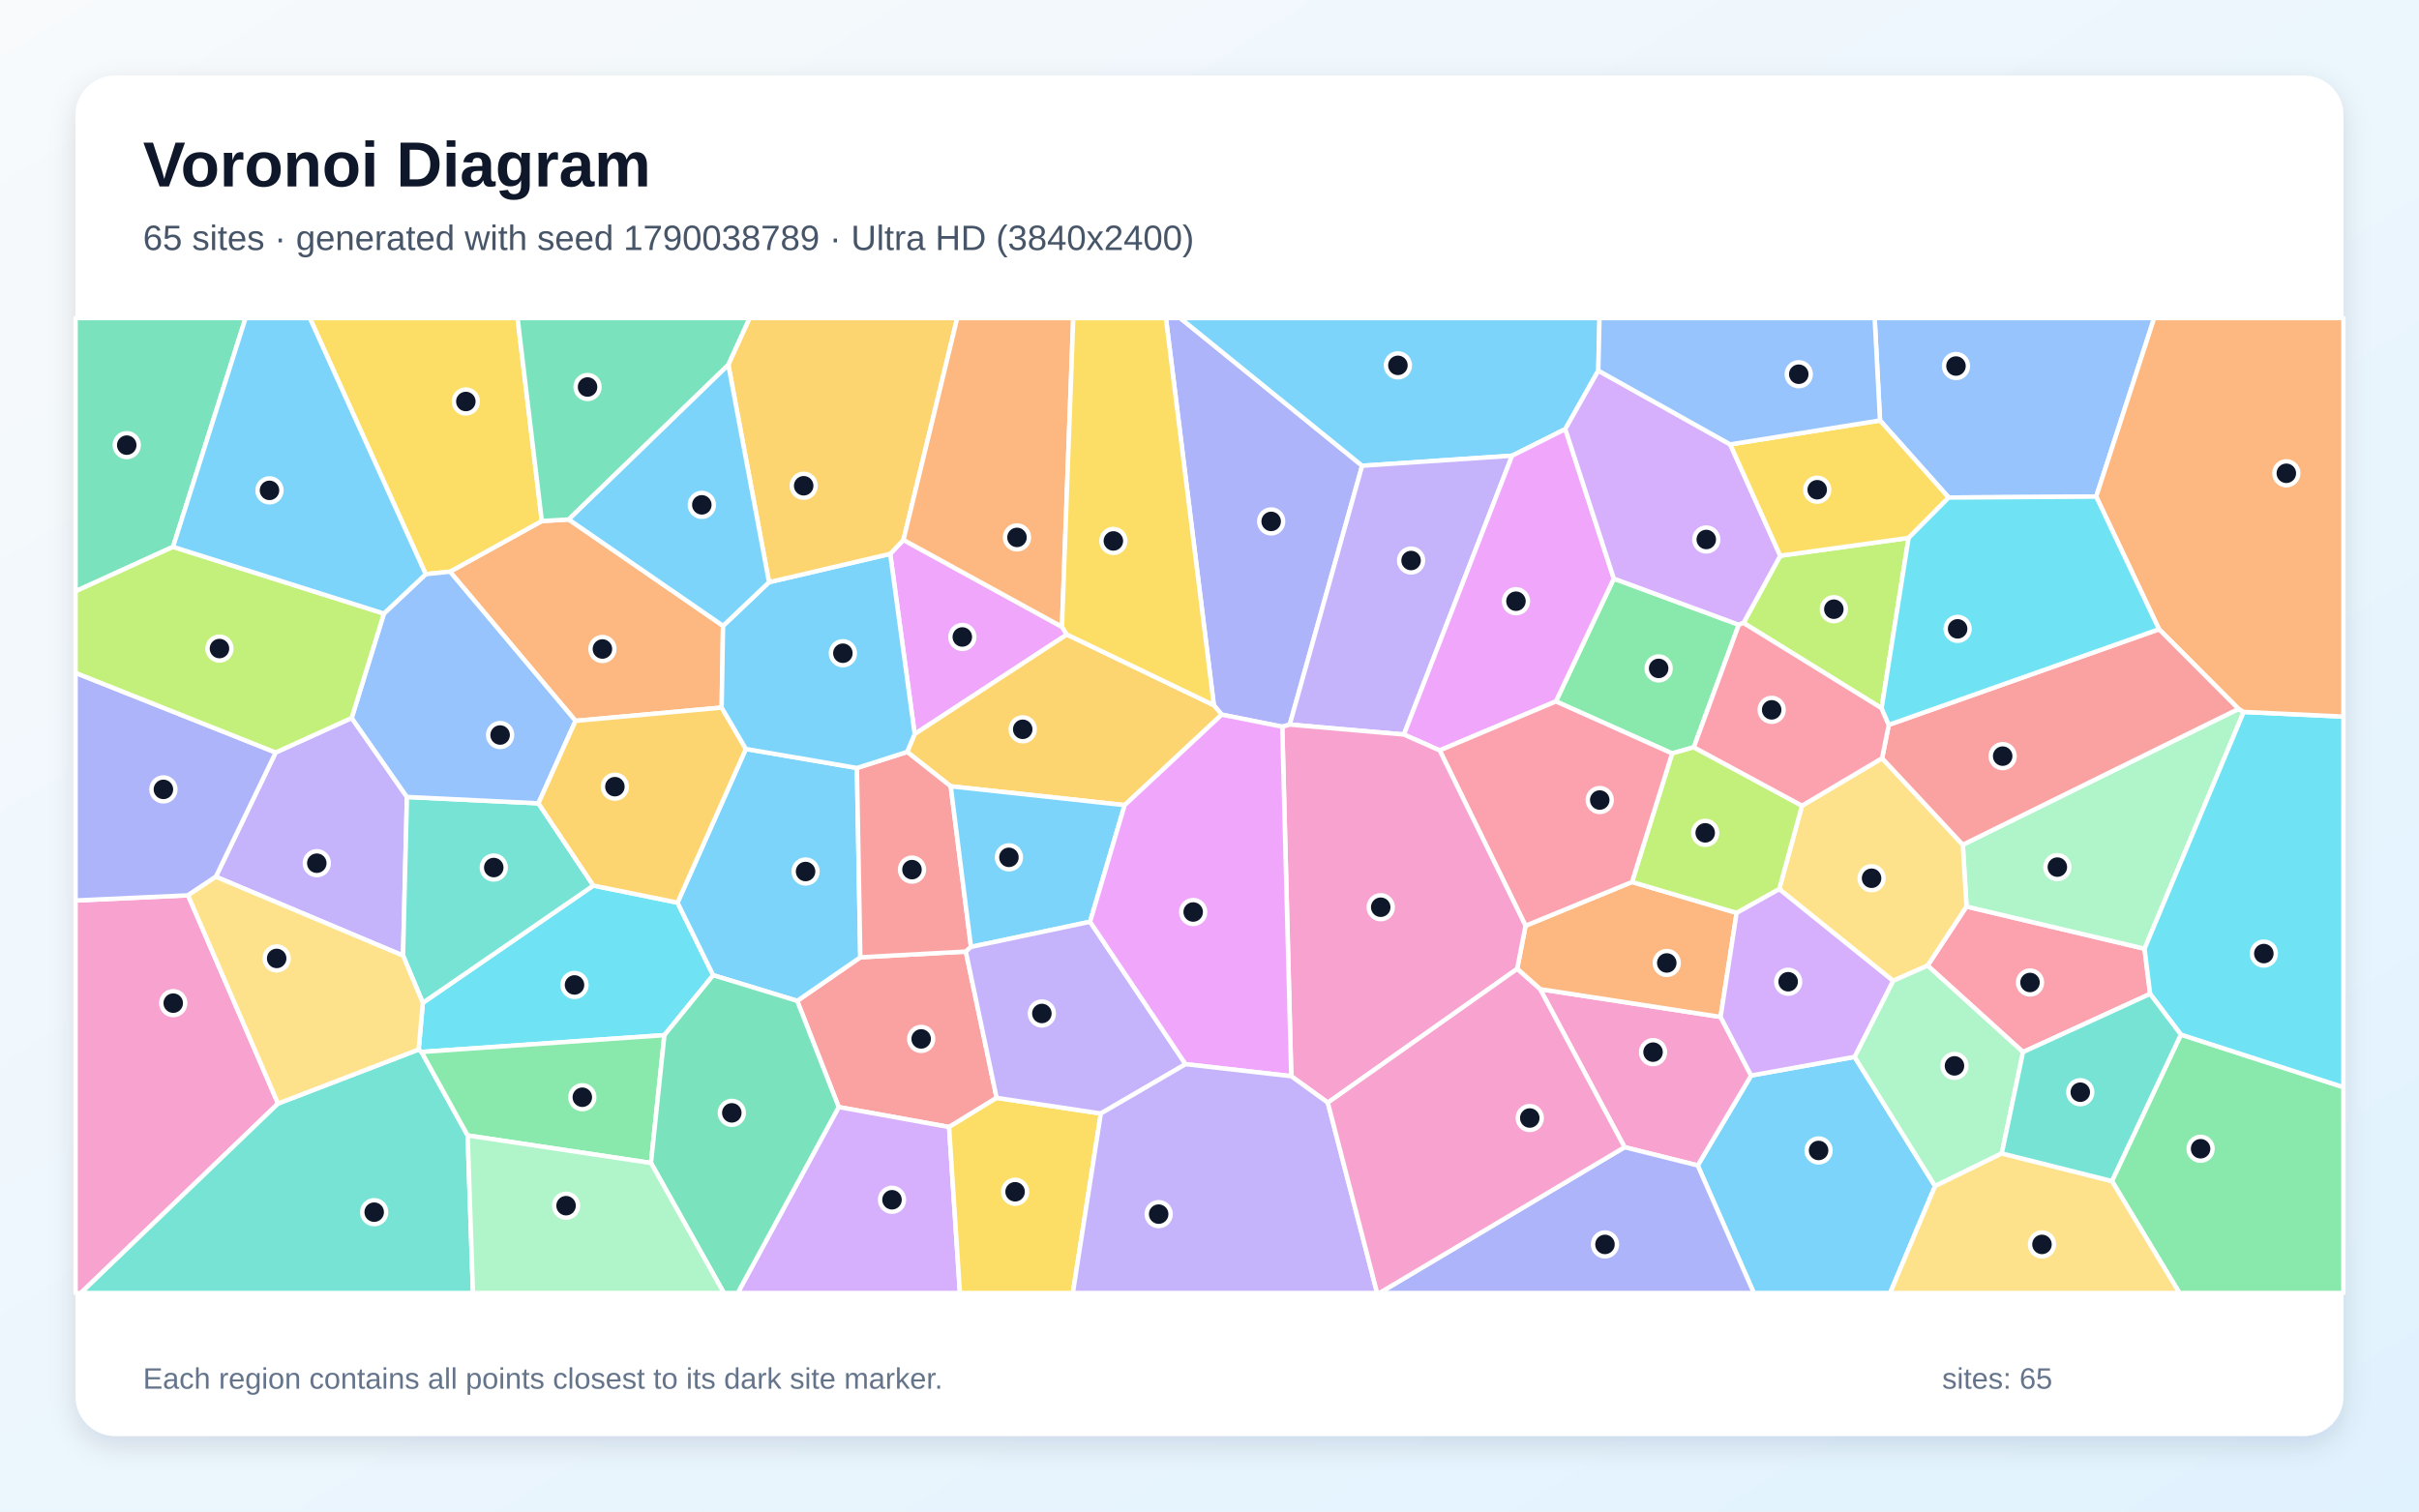
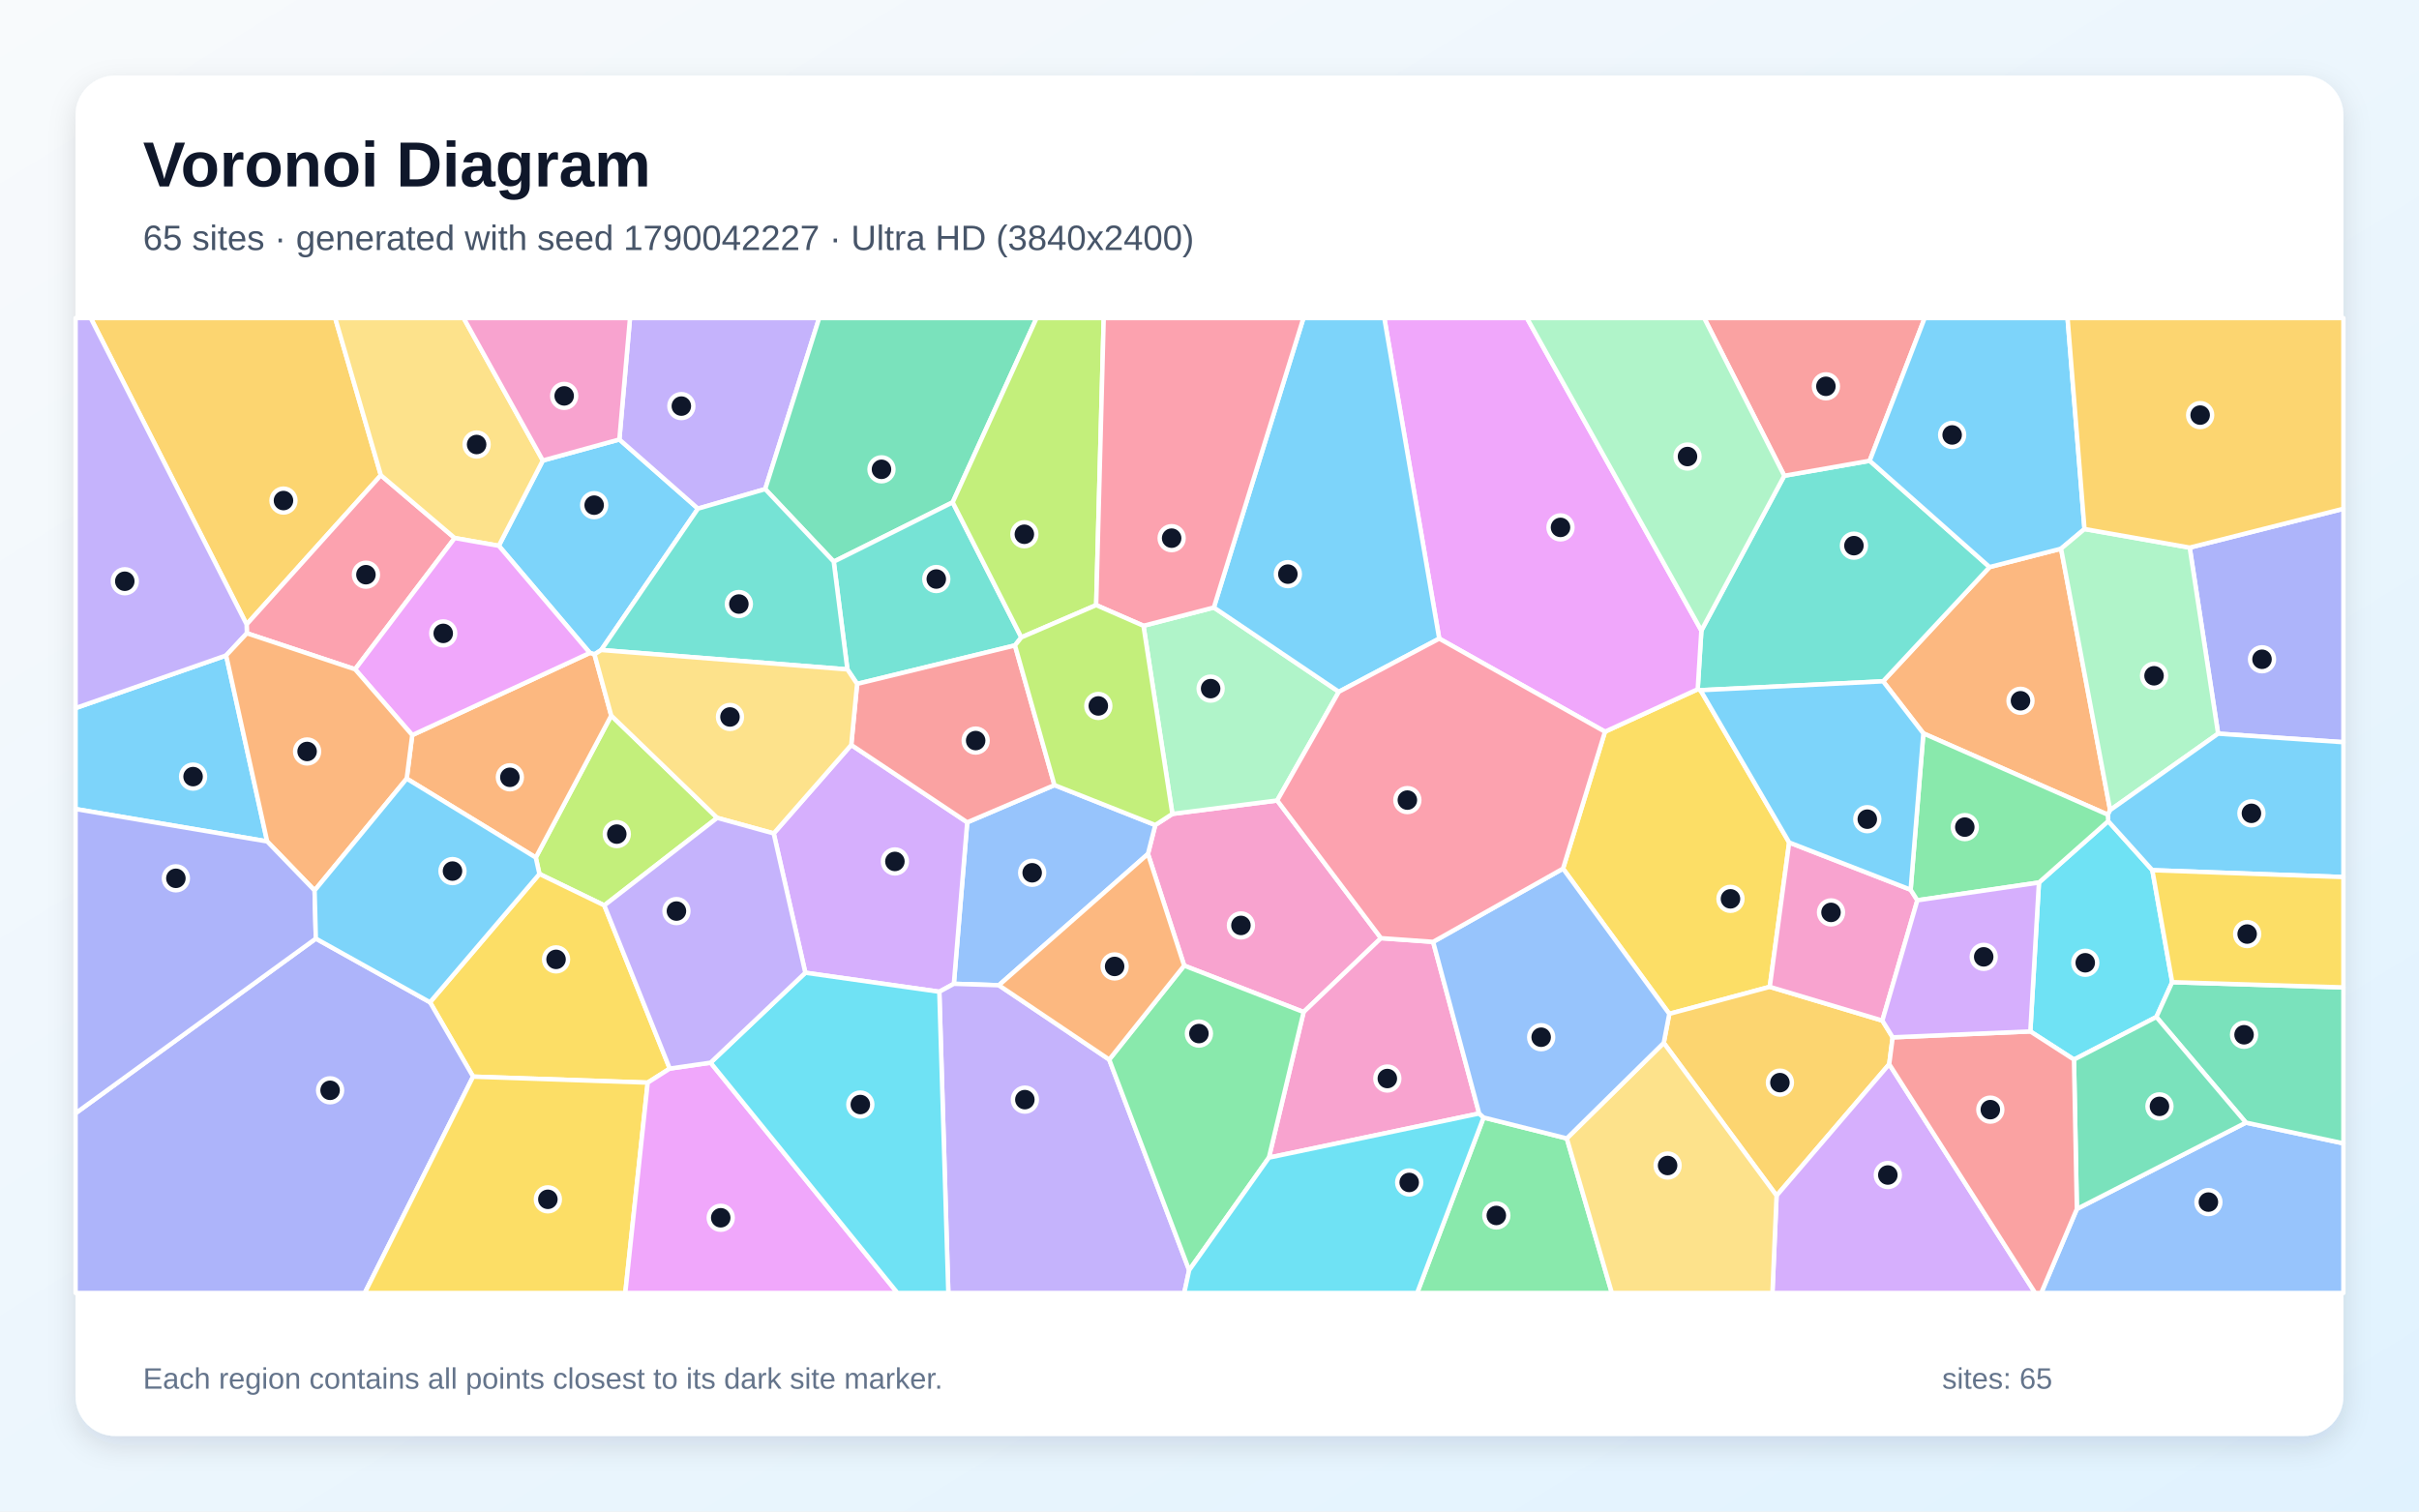
<svg xmlns="http://www.w3.org/2000/svg" width="3840" height="2400" viewBox="0 0 3840 2400" role="img" aria-labelledby="title description">
  <defs>
    <linearGradient id="background" x1="0" y1="0" x2="1" y2="1">
      <stop stop-color="#F8FAFC" />
      <stop offset="1" stop-color="#E0F2FE" />
    </linearGradient>
    <filter id="shadow" x="-5%" y="-5%" width="110%" height="110%">
      <feDropShadow dx="0" dy="15" stdDeviation="22" flood-color="#0F172A" flood-opacity=".12" />
    </filter>
  </defs>
  <rect width="3840" height="2400" fill="url(#background)" />
  <rect x="120" y="120" width="3600" height="2160" rx="63" fill="#FFFFFF" filter="url(#shadow)" />
  <g font-family="Arial, sans-serif">
    <text x="227" y="296" font-size="101" font-weight="700" fill="#0F172A">Voronoi Diagram</text>
-     <text x="227" y="397" font-size="56" fill="#475569">65 sites · generated with seed 1790038789 · Ultra HD (3840x2400)</text>
+     <text x="227" y="397" font-size="56" fill="#475569">65 sites · generated with seed 1790042227 · Ultra HD (3840x2400)</text>
  </g>
  <g stroke="#FFFFFF" stroke-width="7" stroke-linejoin="round">
-     <polygon points="2695.0,1850.5 2779.8,1707.7 2944.0,1678.1 3071.8,1883.3 3000.4,2053.0 2784.1,2053.0" fill="#38BDF8" fill-opacity="0.65" />
-     <polygon points="342.6,1392.1 437.6,1194.8 558.3,1140.0 646.0,1265.4 639.8,1517.3" fill="#A78BFA" fill-opacity="0.65" />
-     <polygon points="120.0,1429.8 298.5,1421.6 441.4,1752.2 128.4,2053.0 120.0,2053.0" fill="#F472B6" fill-opacity="0.65" />
-     <polygon points="902.8,824.8 1147.8,993.7 1145.6,1123.5 913.6,1144.6 714.3,907.7 860.1,827.3" fill="#FB923C" fill-opacity="0.65" />
-     <polygon points="860.1,827.3 714.3,907.7 675.8,911.7 491.8,505.0 821.6,505.0" fill="#FACC15" fill-opacity="0.65" />
-     <polygon points="2688.8,1186.5 2654.4,1196.3 2469.9,1113.7 2561.8,918.7 2760.2,992.0" fill="#4ADE80" fill-opacity="0.65" />
-     <polygon points="441.4,1752.2 664.6,1666.4 669.1,1670.3 742.4,1802.9 750.8,2053.0 128.4,2053.0" fill="#2DD4BF" fill-opacity="0.65" />
-     <polygon points="3327.6,788.5 3093.4,790.0 2984.4,667.6 2975.9,505.0 3419.6,505.0" fill="#60A5FA" fill-opacity="0.65" />
-     <polygon points="1434.2,857.3 1685.8,995.3 1693.6,1007.5 1452.0,1165.6 1413.1,879.4" fill="#E879F9" fill-opacity="0.65" />
-     <polygon points="274.7,868.3 120.0,938.8 120.0,505.0 389.8,505.0" fill="#34D399" fill-opacity="0.65" />
-     <polygon points="1582.1,1743.2 1506.6,1789.5 1331.4,1757.8 1265.5,1589.2 1365.7,1520.0 1533.2,1510.9" fill="#F87171" fill-opacity="0.65" />
-     <polygon points="2047.4,1150.5 2035.5,1153.9 1939.4,1134.7 1926.9,1119.7 1850.8,505.0 1873.5,505.0 2162.3,739.5" fill="#818CF8" fill-opacity="0.65" />
-     <polygon points="1785.3,1278.4 1509.2,1248.5 1440.0,1193.9 1452.0,1165.6 1693.6,1007.5 1926.9,1119.7 1939.4,1134.7" fill="#FBBF24" fill-opacity="0.65" />
-     <polygon points="2986.9,1124.5 2767.7,989.1 2826.0,882.4 3029.8,854.1" fill="#A3E635" fill-opacity="0.65" />
-     <polygon points="1331.4,1757.8 1506.6,1789.5 1523.8,2053.0 1171.1,2053.0" fill="#C084FC" fill-opacity="0.65" />
-     <polygon points="3413.2,1578.1 3211.4,1670.5 3059.9,1533.2 3121.7,1439.4 3404.3,1506.4" fill="#FB7185" fill-opacity="0.65" />
-     <polygon points="1054.7,1643.6 669.1,1670.3 664.6,1666.4 671.2,1592.3 941.9,1406.1 1075.5,1433.2 1132.1,1548.4" fill="#22D3EE" fill-opacity="0.65" />
-     <polygon points="3553.5,1125.6 3561.7,1130.4 3404.3,1506.4 3121.7,1439.4 3115.8,1341.3" fill="#86EFAC" fill-opacity="0.65" />
-     <polygon points="2987.7,1203.9 3115.8,1341.3 3121.7,1439.4 3059.9,1533.2 3005.1,1557.4 2824.4,1411.8 2860.5,1279.3" fill="#FCD34D" fill-opacity="0.65" />
-     <polygon points="1360.3,1219.4 1365.7,1520.0 1265.5,1589.2 1132.1,1548.4 1075.5,1433.2 1184.0,1189.2" fill="#38BDF8" fill-opacity="0.65" />
-     <polygon points="2537.2,588.5 2484.8,681.3 2400.3,723.6 2162.3,739.5 1873.5,505.0 2539.1,505.0" fill="#38BDF8" fill-opacity="0.65" />
-     <polygon points="2228.6,1166.3 2047.4,1150.5 2162.3,739.5 2400.3,723.6" fill="#A78BFA" fill-opacity="0.65" />
-     <polygon points="2578.9,1821.5 2444.8,1570.6 2731.3,1614.7 2779.8,1707.7 2695.0,1850.5" fill="#F472B6" fill-opacity="0.65" />
-     <polygon points="2731.3,1614.7 2444.8,1570.6 2408.4,1538.4 2421.7,1469.9 2590.7,1400.4 2756.8,1449.5" fill="#FB923C" fill-opacity="0.65" />
-     <polygon points="1506.6,1789.5 1582.1,1743.2 1747.5,1768.0 1703.1,2053.0 1523.8,2053.0" fill="#FACC15" fill-opacity="0.65" />
-     <polygon points="3352.5,1875.3 3462.0,1642.7 3720.0,1726.2 3720.0,2053.0 3459.7,2053.0" fill="#4ADE80" fill-opacity="0.65" />
-     <polygon points="941.9,1406.1 671.2,1592.3 639.8,1517.3 646.0,1265.4 854.7,1275.5" fill="#2DD4BF" fill-opacity="0.65" />
-     <polygon points="854.7,1275.5 646.0,1265.4 558.3,1140.0 609.4,974.2 675.8,911.7 714.3,907.7 913.6,1144.6" fill="#60A5FA" fill-opacity="0.65" />
-     <polygon points="2285.4,1191.5 2228.6,1166.3 2400.3,723.6 2484.8,681.3 2561.8,918.7 2469.9,1113.7" fill="#E879F9" fill-opacity="0.65" />
-     <polygon points="1156.2,579.3 902.8,824.8 860.1,827.3 821.6,505.0 1190.1,505.0" fill="#34D399" fill-opacity="0.65" />
-     <polygon points="1440.0,1193.9 1509.2,1248.5 1541.4,1503.5 1533.2,1510.9 1365.7,1520.0 1360.3,1219.4" fill="#F87171" fill-opacity="0.65" />
-     <polygon points="2578.9,1821.5 2695.0,1850.5 2784.1,2053.0 2189.8,2053.0" fill="#818CF8" fill-opacity="0.65" />
-     <polygon points="1184.0,1189.2 1075.5,1433.2 941.9,1406.1 854.7,1275.5 913.6,1144.6 1145.6,1123.5" fill="#FBBF24" fill-opacity="0.65" />
-     <polygon points="2756.8,1449.5 2590.7,1400.4 2654.4,1196.3 2688.8,1186.5 2860.5,1279.3 2824.4,1411.8" fill="#A3E635" fill-opacity="0.65" />
-     <polygon points="2746.6,705.6 2826.0,882.4 2767.7,989.1 2760.2,992.0 2561.8,918.7 2484.8,681.3 2537.2,588.5" fill="#C084FC" fill-opacity="0.65" />
-     <polygon points="2590.7,1400.4 2421.7,1469.9 2285.4,1191.5 2469.9,1113.7 2654.4,1196.3" fill="#FB7185" fill-opacity="0.65" />
-     <polygon points="3462.0,1642.7 3413.2,1578.1 3404.3,1506.4 3561.7,1130.4 3720.0,1137.8 3720.0,1726.2" fill="#22D3EE" fill-opacity="0.65" />
-     <polygon points="3177.7,1831.4 3071.8,1883.3 2944.0,1678.1 3005.1,1557.4 3059.9,1533.2 3211.4,1670.5" fill="#86EFAC" fill-opacity="0.65" />
-     <polygon points="3071.8,1883.3 3177.7,1831.4 3352.5,1875.3 3459.7,2053.0 3000.4,2053.0" fill="#FCD34D" fill-opacity="0.65" />
-     <polygon points="1730.4,1463.6 1541.4,1503.5 1509.2,1248.5 1785.3,1278.4" fill="#38BDF8" fill-opacity="0.65" />
-     <polygon points="1220.8,924.4 1413.1,879.4 1452.0,1165.6 1440.0,1193.9 1360.3,1219.4 1184.0,1189.2 1145.6,1123.5 1147.8,993.7" fill="#38BDF8" fill-opacity="0.65" />
-     <polygon points="1882.0,1689.7 1747.5,1768.0 1582.1,1743.2 1533.2,1510.9 1541.4,1503.5 1730.4,1463.6" fill="#A78BFA" fill-opacity="0.65" />
-     <polygon points="2107.8,1750.8 2049.8,1708.8 2035.5,1153.9 2047.4,1150.5 2228.6,1166.3 2285.4,1191.5 2421.7,1469.9 2408.4,1538.4" fill="#F472B6" fill-opacity="0.65" />
-     <polygon points="3561.7,1130.4 3553.5,1125.6 3427.3,999.1 3327.6,788.5 3419.6,505.0 3720.0,505.0 3720.0,1137.8" fill="#FB923C" fill-opacity="0.65" />
-     <polygon points="2984.4,667.6 3093.4,790.0 3029.8,854.1 2826.0,882.4 2746.6,705.6" fill="#FACC15" fill-opacity="0.65" />
-     <polygon points="742.4,1802.9 669.1,1670.3 1054.7,1643.6 1033.4,1846.6" fill="#4ADE80" fill-opacity="0.65" />
-     <polygon points="3177.7,1831.4 3211.4,1670.5 3413.2,1578.1 3462.0,1642.7 3352.5,1875.3" fill="#2DD4BF" fill-opacity="0.65" />
-     <polygon points="2984.4,667.6 2746.6,705.6 2537.2,588.5 2539.1,505.0 2975.9,505.0" fill="#60A5FA" fill-opacity="0.65" />
-     <polygon points="2049.8,1708.8 1882.0,1689.7 1730.4,1463.6 1785.3,1278.4 1939.4,1134.7 2035.5,1153.9" fill="#E879F9" fill-opacity="0.65" />
-     <polygon points="1033.4,1846.6 1054.7,1643.6 1132.1,1548.4 1265.5,1589.2 1331.4,1757.8 1171.1,2053.0 1149.1,2053.0" fill="#34D399" fill-opacity="0.65" />
-     <polygon points="3427.3,999.1 3553.5,1125.6 3115.8,1341.3 2987.7,1203.9 2998.3,1150.9" fill="#F87171" fill-opacity="0.65" />
-     <polygon points="437.6,1194.8 342.6,1392.1 298.5,1421.6 120.0,1429.8 120.0,1068.4" fill="#818CF8" fill-opacity="0.65" />
-     <polygon points="1434.2,857.3 1413.1,879.4 1220.8,924.4 1156.2,579.3 1190.1,505.0 1519.5,505.0" fill="#FBBF24" fill-opacity="0.65" />
-     <polygon points="274.7,868.3 609.4,974.2 558.3,1140.0 437.6,1194.8 120.0,1068.4 120.0,938.8" fill="#A3E635" fill-opacity="0.65" />
-     <polygon points="2731.3,1614.7 2756.8,1449.5 2824.4,1411.8 3005.1,1557.4 2944.0,1678.1 2779.8,1707.7" fill="#C084FC" fill-opacity="0.65" />
-     <polygon points="2767.7,989.1 2986.9,1124.5 2998.3,1150.9 2987.7,1203.9 2860.5,1279.3 2688.8,1186.5 2760.2,992.0" fill="#FB7185" fill-opacity="0.65" />
-     <polygon points="3427.3,999.1 2998.3,1150.9 2986.9,1124.5 3029.8,854.1 3093.4,790.0 3327.6,788.5" fill="#22D3EE" fill-opacity="0.65" />
-     <polygon points="742.4,1802.9 1033.4,1846.6 1149.1,2053.0 750.8,2053.0" fill="#86EFAC" fill-opacity="0.65" />
-     <polygon points="671.2,1592.3 664.6,1666.4 441.4,1752.2 298.5,1421.6 342.6,1392.1 639.8,1517.3" fill="#FCD34D" fill-opacity="0.65" />
-     <polygon points="675.8,911.7 609.4,974.2 274.7,868.3 389.8,505.0 491.8,505.0" fill="#38BDF8" fill-opacity="0.65" />
-     <polygon points="1220.8,924.4 1147.8,993.7 902.8,824.8 1156.2,579.3" fill="#38BDF8" fill-opacity="0.65" />
-     <polygon points="1747.5,1768.0 1882.0,1689.7 2049.8,1708.8 2107.8,1750.8 2186.1,2053.0 1703.1,2053.0" fill="#A78BFA" fill-opacity="0.65" />
-     <polygon points="2107.8,1750.8 2408.4,1538.4 2444.8,1570.6 2578.9,1821.5 2189.8,2053.0 2186.1,2053.0" fill="#F472B6" fill-opacity="0.65" />
-     <polygon points="1685.8,995.3 1434.2,857.3 1519.5,505.0 1703.7,505.0" fill="#FB923C" fill-opacity="0.65" />
-     <polygon points="1926.9,1119.7 1693.6,1007.5 1685.8,995.3 1703.7,505.0 1850.8,505.0" fill="#FACC15" fill-opacity="0.65" />
+     <polygon points="954.4,1032.1 943.7,1039.0 936.3,1036.7 791.8,866.6 861.7,731.2 983.2,697.8 1108.0,807.6" fill="#38BDF8" fill-opacity="0.65" />
+     <polygon points="1214.7,776.6 1108.0,807.6 983.2,697.8 1000.1,505.0 1300.4,505.0" fill="#A78BFA" fill-opacity="0.65" />
+     <polygon points="2192.2,1489.6 2069.4,1606.9 1879.8,1533.2 1822.3,1355.9 1833.9,1310.0 1861.1,1292.3 2027.5,1271.0" fill="#F472B6" fill-opacity="0.65" />
+     <polygon points="3349.7,1286.3 3346.1,1293.6 3053.2,1164.5 2989.3,1081.8 3158.3,900.4 3271.8,871.2" fill="#FB923C" fill-opacity="0.65" />
+     <polygon points="2840.2,1337.7 2809.4,1566.9 2649.9,1609.8 2481.2,1379.2 2547.8,1161.8 2695.0,1094.4 2699.4,1095.9" fill="#FACC15" fill-opacity="0.65" />
+     <polygon points="2355.1,1774.4 2487.2,1807.6 2558.7,2053.0 2249.6,2053.0" fill="#4ADE80" fill-opacity="0.65" />
+     <polygon points="2832.4,755.4 2968.0,731.6 3158.3,900.4 2989.3,1081.8 2699.4,1095.9 2695.0,1094.4 2700.8,1001.2" fill="#2DD4BF" fill-opacity="0.65" />
+     <polygon points="1585.6,1564.4 1514.2,1562.1 1535.4,1305.7 1673.9,1246.6 1833.9,1310.0 1822.3,1355.9" fill="#60A5FA" fill-opacity="0.65" />
+     <polygon points="2700.8,1001.2 2695.0,1094.4 2547.8,1161.8 2284.7,1014.0 2197.5,505.0 2423.9,505.0" fill="#E879F9" fill-opacity="0.65" />
+     <polygon points="1512.3,797.6 1323.5,891.8 1214.7,776.6 1300.4,505.0 1645.5,505.0" fill="#34D399" fill-opacity="0.65" />
+     <polygon points="2968.0,731.6 2832.4,755.4 2705.3,505.0 3055.3,505.0" fill="#F87171" fill-opacity="0.65" />
+     <polygon points="3521.1,1164.9 3476.0,869.5 3720.0,807.8 3720.0,1178.5" fill="#818CF8" fill-opacity="0.65" />
+     <polygon points="604.6,754.6 391.5,991.4 144.0,505.0 532.1,505.0" fill="#FBBF24" fill-opacity="0.65" />
+     <polygon points="959.3,1437.6 856.3,1387.7 850.5,1361.6 970.3,1136.2 1138.5,1298.6" fill="#A3E635" fill-opacity="0.65" />
+     <polygon points="1491.1,1574.7 1278.4,1544.5 1228.2,1323.3 1351.3,1182.8 1535.4,1305.7 1514.2,1562.1" fill="#C084FC" fill-opacity="0.65" />
+     <polygon points="563.7,1062.7 391.9,1005.5 391.5,991.4 604.6,754.6 721.8,854.3" fill="#FB7185" fill-opacity="0.65" />
+     <polygon points="3236.7,1401.3 3346.6,1303.8 3416.7,1381.7 3448.2,1559.5 3423.1,1614.8 3292.3,1682.4 3223.0,1637.7" fill="#22D3EE" fill-opacity="0.65" />
+     <polygon points="1815.2,993.6 1926.9,964.6 2125.3,1098.4 2027.5,1271.0 1861.1,1292.3" fill="#86EFAC" fill-opacity="0.65" />
+     <polygon points="721.8,854.3 604.6,754.6 532.1,505.0 736.0,505.0 861.7,731.2 791.8,866.6" fill="#FCD34D" fill-opacity="0.65" />
+     <polygon points="3309.0,840.0 3271.8,871.2 3158.3,900.4 2968.0,731.6 3055.3,505.0 3282.1,505.0" fill="#38BDF8" fill-opacity="0.65" />
+     <polygon points="2284.7,1014.0 2125.3,1098.4 1926.9,964.6 2069.1,505.0 2197.5,505.0" fill="#38BDF8" fill-opacity="0.65" />
+     <polygon points="1491.1,1574.7 1514.2,1562.1 1585.6,1564.4 1760.8,1682.4 1887.7,2016.8 1879.9,2053.0 1505.4,2053.0" fill="#A78BFA" fill-opacity="0.65" />
+     <polygon points="2275.0,1495.5 2348.1,1768.0 2014.3,1838.1 2069.4,1606.9 2192.2,1489.6" fill="#F472B6" fill-opacity="0.65" />
+     <polygon points="645.6,1236.3 654.4,1167.2 936.3,1036.7 943.7,1039.0 970.3,1136.2 850.5,1361.6" fill="#FB923C" fill-opacity="0.65" />
+     <polygon points="1063.2,1696.7 1028.2,1719.0 751.0,1709.5 682.6,1591.4 856.3,1387.7 959.3,1437.6" fill="#FACC15" fill-opacity="0.65" />
+     <polygon points="1887.7,2016.8 1760.8,1682.4 1879.8,1533.2 2069.4,1606.9 2014.3,1838.1" fill="#4ADE80" fill-opacity="0.65" />
+     <polygon points="1345.2,1062.9 1323.5,891.8 1512.3,797.6 1621.3,1012.0 1611.2,1024.8 1360.6,1085.9" fill="#2DD4BF" fill-opacity="0.65" />
+     <polygon points="3296.9,1919.6 3565.2,1782.5 3720.0,1815.4 3720.0,2053.0 3240.3,2053.0" fill="#60A5FA" fill-opacity="0.65" />
+     <polygon points="654.4,1167.2 563.7,1062.7 721.8,854.3 791.8,866.6 936.3,1036.7" fill="#E879F9" fill-opacity="0.65" />
+     <polygon points="3565.2,1782.5 3423.1,1614.8 3448.2,1559.5 3720.0,1567.8 3720.0,1815.4" fill="#34D399" fill-opacity="0.65" />
+     <polygon points="1360.6,1085.9 1611.2,1024.8 1673.9,1246.6 1535.4,1305.7 1351.3,1182.8" fill="#F87171" fill-opacity="0.65" />
+     <polygon points="120.0,1767.6 501.4,1490.3 682.6,1591.4 751.0,1709.5 579.0,2053.0 120.0,2053.0" fill="#818CF8" fill-opacity="0.65" />
+     <polygon points="2988.1,1620.5 3004.5,1647.1 2999.0,1689.7 2820.2,1898.4 2641.1,1655.9 2649.9,1609.8 2809.4,1566.9" fill="#FBBF24" fill-opacity="0.65" />
+     <polygon points="1740.1,960.8 1621.3,1012.0 1512.3,797.6 1645.5,505.0 1752.1,505.0" fill="#A3E635" fill-opacity="0.65" />
+     <polygon points="2820.2,1898.4 2999.0,1689.7 3230.7,2053.0 2813.6,2053.0" fill="#C084FC" fill-opacity="0.65" />
+     <polygon points="1926.9,964.6 1815.2,993.6 1740.1,960.8 1752.1,505.0 2069.1,505.0" fill="#FB7185" fill-opacity="0.65" />
+     <polygon points="1887.7,2016.8 2014.3,1838.1 2348.1,1768.0 2355.1,1774.4 2249.6,2053.0 1879.9,2053.0" fill="#22D3EE" fill-opacity="0.65" />
+     <polygon points="3349.7,1286.3 3271.8,871.2 3309.0,840.0 3476.0,869.5 3521.1,1164.9" fill="#86EFAC" fill-opacity="0.65" />
+     <polygon points="2487.2,1807.6 2641.1,1655.9 2820.2,1898.4 2813.6,2053.0 2558.7,2053.0" fill="#FCD34D" fill-opacity="0.65" />
+     <polygon points="424.1,1336.0 120.0,1284.6 120.0,1124.3 359.0,1040.7" fill="#38BDF8" fill-opacity="0.65" />
+     <polygon points="3416.7,1381.7 3346.6,1303.8 3346.1,1293.6 3349.7,1286.3 3521.1,1164.9 3720.0,1178.5 3720.0,1392.6" fill="#38BDF8" fill-opacity="0.65" />
+     <polygon points="391.9,1005.5 359.0,1040.7 120.0,1124.3 120.0,505.0 144.0,505.0 391.5,991.4" fill="#A78BFA" fill-opacity="0.65" />
+     <polygon points="2988.1,1620.5 2809.4,1566.9 2840.2,1337.7 3033.0,1412.7 3043.7,1429.5" fill="#F472B6" fill-opacity="0.65" />
+     <polygon points="499.4,1413.9 424.1,1336.0 359.0,1040.7 391.9,1005.5 563.7,1062.7 654.4,1167.2 645.6,1236.3" fill="#FB923C" fill-opacity="0.65" />
+     <polygon points="751.0,1709.5 1028.2,1719.0 992.6,2053.0 579.0,2053.0" fill="#FACC15" fill-opacity="0.65" />
+     <polygon points="3346.6,1303.8 3236.7,1401.3 3043.7,1429.5 3033.0,1412.7 3053.2,1164.5 3346.1,1293.6" fill="#4ADE80" fill-opacity="0.65" />
+     <polygon points="1345.2,1062.9 954.4,1032.1 1108.0,807.6 1214.7,776.6 1323.5,891.8" fill="#2DD4BF" fill-opacity="0.65" />
+     <polygon points="2641.1,1655.9 2487.2,1807.6 2355.1,1774.4 2348.1,1768.0 2275.0,1495.5 2481.2,1379.2 2649.9,1609.8" fill="#60A5FA" fill-opacity="0.65" />
+     <polygon points="1028.2,1719.0 1063.2,1696.7 1128.0,1687.3 1424.7,2053.0 992.6,2053.0" fill="#E879F9" fill-opacity="0.65" />
+     <polygon points="3292.3,1682.4 3423.1,1614.8 3565.2,1782.5 3296.9,1919.6" fill="#34D399" fill-opacity="0.65" />
+     <polygon points="2999.0,1689.7 3004.5,1647.1 3223.0,1637.7 3292.3,1682.4 3296.9,1919.6 3240.3,2053.0 3230.7,2053.0" fill="#F87171" fill-opacity="0.65" />
+     <polygon points="499.4,1413.9 501.4,1490.3 120.0,1767.6 120.0,1284.6 424.1,1336.0" fill="#818CF8" fill-opacity="0.65" />
+     <polygon points="3476.0,869.5 3309.0,840.0 3282.1,505.0 3720.0,505.0 3720.0,807.8" fill="#FBBF24" fill-opacity="0.65" />
+     <polygon points="1611.2,1024.8 1621.3,1012.0 1740.1,960.8 1815.2,993.6 1861.1,1292.3 1833.9,1310.0 1673.9,1246.6" fill="#A3E635" fill-opacity="0.65" />
+     <polygon points="3004.5,1647.1 2988.1,1620.5 3043.7,1429.5 3236.7,1401.3 3223.0,1637.7" fill="#C084FC" fill-opacity="0.65" />
+     <polygon points="2125.3,1098.4 2284.7,1014.0 2547.8,1161.8 2481.2,1379.2 2275.0,1495.5 2192.2,1489.6 2027.5,1271.0" fill="#FB7185" fill-opacity="0.65" />
+     <polygon points="1128.0,1687.3 1278.4,1544.5 1491.1,1574.7 1505.4,2053.0 1424.7,2053.0" fill="#22D3EE" fill-opacity="0.65" />
+     <polygon points="2832.4,755.4 2700.8,1001.2 2423.9,505.0 2705.3,505.0" fill="#86EFAC" fill-opacity="0.65" />
+     <polygon points="1345.2,1062.9 1360.6,1085.9 1351.3,1182.8 1228.2,1323.3 1138.5,1298.6 970.3,1136.2 943.7,1039.0 954.4,1032.1" fill="#FCD34D" fill-opacity="0.65" />
+     <polygon points="501.4,1490.3 499.4,1413.9 645.6,1236.3 850.5,1361.6 856.3,1387.7 682.6,1591.4" fill="#38BDF8" fill-opacity="0.65" />
+     <polygon points="3033.0,1412.7 2840.2,1337.7 2699.4,1095.9 2989.3,1081.8 3053.2,1164.5" fill="#38BDF8" fill-opacity="0.65" />
+     <polygon points="1128.0,1687.3 1063.2,1696.7 959.3,1437.6 1138.5,1298.6 1228.2,1323.3 1278.4,1544.5" fill="#A78BFA" fill-opacity="0.65" />
+     <polygon points="983.2,697.8 861.7,731.2 736.0,505.0 1000.1,505.0" fill="#F472B6" fill-opacity="0.65" />
+     <polygon points="1760.8,1682.4 1585.6,1564.4 1822.3,1355.9 1879.8,1533.2" fill="#FB923C" fill-opacity="0.65" />
+     <polygon points="3448.2,1559.5 3416.7,1381.7 3720.0,1392.6 3720.0,1567.8" fill="#FACC15" fill-opacity="0.65" />
  </g>
  <g>
-     <circle cx="2886.9" cy="1826.7" r="19" fill="#0F172A" stroke="#FFFFFF" stroke-width="7" />
-     <circle cx="502.9" cy="1370.6" r="19" fill="#0F172A" stroke="#FFFFFF" stroke-width="7" />
-     <circle cx="275.0" cy="1592.8" r="19" fill="#0F172A" stroke="#FFFFFF" stroke-width="7" />
-     <circle cx="956.3" cy="1030.5" r="19" fill="#0F172A" stroke="#FFFFFF" stroke-width="7" />
-     <circle cx="739.5" cy="637.5" r="19" fill="#0F172A" stroke="#FFFFFF" stroke-width="7" />
-     <circle cx="2633.0" cy="1061.3" r="19" fill="#0F172A" stroke="#FFFFFF" stroke-width="7" />
-     <circle cx="594.0" cy="1924.7" r="19" fill="#0F172A" stroke="#FFFFFF" stroke-width="7" />
-     <circle cx="3105.0" cy="581.2" r="19" fill="#0F172A" stroke="#FFFFFF" stroke-width="7" />
-     <circle cx="1527.6" cy="1011.4" r="19" fill="#0F172A" stroke="#FFFFFF" stroke-width="7" />
-     <circle cx="201.2" cy="706.8" r="19" fill="#0F172A" stroke="#FFFFFF" stroke-width="7" />
-     <circle cx="1462.3" cy="1649.6" r="19" fill="#0F172A" stroke="#FFFFFF" stroke-width="7" />
-     <circle cx="2017.9" cy="827.9" r="19" fill="#0F172A" stroke="#FFFFFF" stroke-width="7" />
-     <circle cx="1623.5" cy="1158.0" r="19" fill="#0F172A" stroke="#FFFFFF" stroke-width="7" />
-     <circle cx="2911.1" cy="967.3" r="19" fill="#0F172A" stroke="#FFFFFF" stroke-width="7" />
-     <circle cx="1416.0" cy="1905.0" r="19" fill="#0F172A" stroke="#FFFFFF" stroke-width="7" />
-     <circle cx="3222.5" cy="1560.0" r="19" fill="#0F172A" stroke="#FFFFFF" stroke-width="7" />
-     <circle cx="912.0" cy="1563.9" r="19" fill="#0F172A" stroke="#FFFFFF" stroke-width="7" />
-     <circle cx="3265.9" cy="1376.8" r="19" fill="#0F172A" stroke="#FFFFFF" stroke-width="7" />
-     <circle cx="2971.0" cy="1394.5" r="19" fill="#0F172A" stroke="#FFFFFF" stroke-width="7" />
-     <circle cx="1278.8" cy="1383.8" r="19" fill="#0F172A" stroke="#FFFFFF" stroke-width="7" />
-     <circle cx="2219.1" cy="580.1" r="19" fill="#0F172A" stroke="#FFFFFF" stroke-width="7" />
-     <circle cx="2240.0" cy="890.0" r="19" fill="#0F172A" stroke="#FFFFFF" stroke-width="7" />
-     <circle cx="2624.1" cy="1670.6" r="19" fill="#0F172A" stroke="#FFFFFF" stroke-width="7" />
-     <circle cx="2645.9" cy="1529.0" r="19" fill="#0F172A" stroke="#FFFFFF" stroke-width="7" />
-     <circle cx="1611.4" cy="1892.3" r="19" fill="#0F172A" stroke="#FFFFFF" stroke-width="7" />
-     <circle cx="3493.3" cy="1824.0" r="19" fill="#0F172A" stroke="#FFFFFF" stroke-width="7" />
-     <circle cx="783.8" cy="1377.5" r="19" fill="#0F172A" stroke="#FFFFFF" stroke-width="7" />
-     <circle cx="793.9" cy="1167.1" r="19" fill="#0F172A" stroke="#FFFFFF" stroke-width="7" />
-     <circle cx="2406.5" cy="954.6" r="19" fill="#0F172A" stroke="#FFFFFF" stroke-width="7" />
-     <circle cx="932.7" cy="614.5" r="19" fill="#0F172A" stroke="#FFFFFF" stroke-width="7" />
-     <circle cx="1447.7" cy="1380.8" r="19" fill="#0F172A" stroke="#FFFFFF" stroke-width="7" />
-     <circle cx="2547.8" cy="1975.9" r="19" fill="#0F172A" stroke="#FFFFFF" stroke-width="7" />
-     <circle cx="976.1" cy="1249.1" r="19" fill="#0F172A" stroke="#FFFFFF" stroke-width="7" />
-     <circle cx="2706.9" cy="1322.4" r="19" fill="#0F172A" stroke="#FFFFFF" stroke-width="7" />
-     <circle cx="2708.6" cy="856.6" r="19" fill="#0F172A" stroke="#FFFFFF" stroke-width="7" />
-     <circle cx="2539.5" cy="1270.3" r="19" fill="#0F172A" stroke="#FFFFFF" stroke-width="7" />
-     <circle cx="3593.7" cy="1514.1" r="19" fill="#0F172A" stroke="#FFFFFF" stroke-width="7" />
-     <circle cx="3102.6" cy="1692.4" r="19" fill="#0F172A" stroke="#FFFFFF" stroke-width="7" />
-     <circle cx="3241.5" cy="1975.9" r="19" fill="#0F172A" stroke="#FFFFFF" stroke-width="7" />
-     <circle cx="1601.6" cy="1361.3" r="19" fill="#0F172A" stroke="#FFFFFF" stroke-width="7" />
-     <circle cx="1338.0" cy="1037.2" r="19" fill="#0F172A" stroke="#FFFFFF" stroke-width="7" />
-     <circle cx="1653.9" cy="1609.2" r="19" fill="#0F172A" stroke="#FFFFFF" stroke-width="7" />
-     <circle cx="2191.8" cy="1440.5" r="19" fill="#0F172A" stroke="#FFFFFF" stroke-width="7" />
-     <circle cx="3629.4" cy="751.5" r="19" fill="#0F172A" stroke="#FFFFFF" stroke-width="7" />
-     <circle cx="2884.7" cy="777.6" r="19" fill="#0F172A" stroke="#FFFFFF" stroke-width="7" />
-     <circle cx="924.4" cy="1742.2" r="19" fill="#0F172A" stroke="#FFFFFF" stroke-width="7" />
-     <circle cx="3302.3" cy="1734.2" r="19" fill="#0F172A" stroke="#FFFFFF" stroke-width="7" />
-     <circle cx="2855.4" cy="594.2" r="19" fill="#0F172A" stroke="#FFFFFF" stroke-width="7" />
-     <circle cx="1894.1" cy="1448.1" r="19" fill="#0F172A" stroke="#FFFFFF" stroke-width="7" />
-     <circle cx="1161.7" cy="1767.0" r="19" fill="#0F172A" stroke="#FFFFFF" stroke-width="7" />
-     <circle cx="3179.1" cy="1200.6" r="19" fill="#0F172A" stroke="#FFFFFF" stroke-width="7" />
-     <circle cx="259.4" cy="1253.4" r="19" fill="#0F172A" stroke="#FFFFFF" stroke-width="7" />
-     <circle cx="1275.8" cy="771.3" r="19" fill="#0F172A" stroke="#FFFFFF" stroke-width="7" />
-     <circle cx="348.4" cy="1029.8" r="19" fill="#0F172A" stroke="#FFFFFF" stroke-width="7" />
-     <circle cx="2838.6" cy="1558.8" r="19" fill="#0F172A" stroke="#FFFFFF" stroke-width="7" />
-     <circle cx="2812.4" cy="1127.1" r="19" fill="#0F172A" stroke="#FFFFFF" stroke-width="7" />
-     <circle cx="3107.6" cy="998.5" r="19" fill="#0F172A" stroke="#FFFFFF" stroke-width="7" />
-     <circle cx="898.6" cy="1914.4" r="19" fill="#0F172A" stroke="#FFFFFF" stroke-width="7" />
-     <circle cx="439.2" cy="1521.8" r="19" fill="#0F172A" stroke="#FFFFFF" stroke-width="7" />
-     <circle cx="427.8" cy="778.6" r="19" fill="#0F172A" stroke="#FFFFFF" stroke-width="7" />
-     <circle cx="1114.1" cy="801.6" r="19" fill="#0F172A" stroke="#FFFFFF" stroke-width="7" />
-     <circle cx="1839.3" cy="1927.8" r="19" fill="#0F172A" stroke="#FFFFFF" stroke-width="7" />
-     <circle cx="2428.4" cy="1775.2" r="19" fill="#0F172A" stroke="#FFFFFF" stroke-width="7" />
-     <circle cx="1614.4" cy="853.3" r="19" fill="#0F172A" stroke="#FFFFFF" stroke-width="7" />
-     <circle cx="1767.4" cy="858.9" r="19" fill="#0F172A" stroke="#FFFFFF" stroke-width="7" />
+     <circle cx="943.2" cy="802.1" r="19" fill="#0F172A" stroke="#FFFFFF" stroke-width="7" />
+     <circle cx="1081.6" cy="644.8" r="19" fill="#0F172A" stroke="#FFFFFF" stroke-width="7" />
+     <circle cx="1969.9" cy="1469.4" r="19" fill="#0F172A" stroke="#FFFFFF" stroke-width="7" />
+     <circle cx="3207.4" cy="1112.7" r="19" fill="#0F172A" stroke="#FFFFFF" stroke-width="7" />
+     <circle cx="2747.0" cy="1427.2" r="19" fill="#0F172A" stroke="#FFFFFF" stroke-width="7" />
+     <circle cx="2375.3" cy="1929.9" r="19" fill="#0F172A" stroke="#FFFFFF" stroke-width="7" />
+     <circle cx="2943.0" cy="866.4" r="19" fill="#0F172A" stroke="#FFFFFF" stroke-width="7" />
+     <circle cx="1638.5" cy="1385.8" r="19" fill="#0F172A" stroke="#FFFFFF" stroke-width="7" />
+     <circle cx="2477.2" cy="837.4" r="19" fill="#0F172A" stroke="#FFFFFF" stroke-width="7" />
+     <circle cx="1399.3" cy="745.2" r="19" fill="#0F172A" stroke="#FFFFFF" stroke-width="7" />
+     <circle cx="2898.5" cy="613.4" r="19" fill="#0F172A" stroke="#FFFFFF" stroke-width="7" />
+     <circle cx="3590.8" cy="1046.8" r="19" fill="#0F172A" stroke="#FFFFFF" stroke-width="7" />
+     <circle cx="450.0" cy="794.8" r="19" fill="#0F172A" stroke="#FFFFFF" stroke-width="7" />
+     <circle cx="979.1" cy="1324.4" r="19" fill="#0F172A" stroke="#FFFFFF" stroke-width="7" />
+     <circle cx="1420.6" cy="1367.8" r="19" fill="#0F172A" stroke="#FFFFFF" stroke-width="7" />
+     <circle cx="580.9" cy="912.5" r="19" fill="#0F172A" stroke="#FFFFFF" stroke-width="7" />
+     <circle cx="3310.2" cy="1528.7" r="19" fill="#0F172A" stroke="#FFFFFF" stroke-width="7" />
+     <circle cx="1921.8" cy="1093.4" r="19" fill="#0F172A" stroke="#FFFFFF" stroke-width="7" />
+     <circle cx="756.6" cy="705.8" r="19" fill="#0F172A" stroke="#FFFFFF" stroke-width="7" />
+     <circle cx="3098.9" cy="690.6" r="19" fill="#0F172A" stroke="#FFFFFF" stroke-width="7" />
+     <circle cx="2044.4" cy="911.6" r="19" fill="#0F172A" stroke="#FFFFFF" stroke-width="7" />
+     <circle cx="1626.9" cy="1746.0" r="19" fill="#0F172A" stroke="#FFFFFF" stroke-width="7" />
+     <circle cx="2202.3" cy="1712.5" r="19" fill="#0F172A" stroke="#FFFFFF" stroke-width="7" />
+     <circle cx="809.4" cy="1234.2" r="19" fill="#0F172A" stroke="#FFFFFF" stroke-width="7" />
+     <circle cx="882.7" cy="1523.3" r="19" fill="#0F172A" stroke="#FFFFFF" stroke-width="7" />
+     <circle cx="1903.2" cy="1641.1" r="19" fill="#0F172A" stroke="#FFFFFF" stroke-width="7" />
+     <circle cx="1486.3" cy="919.4" r="19" fill="#0F172A" stroke="#FFFFFF" stroke-width="7" />
+     <circle cx="3505.7" cy="1908.7" r="19" fill="#0F172A" stroke="#FFFFFF" stroke-width="7" />
+     <circle cx="703.6" cy="1005.7" r="19" fill="#0F172A" stroke="#FFFFFF" stroke-width="7" />
+     <circle cx="3562.3" cy="1643.0" r="19" fill="#0F172A" stroke="#FFFFFF" stroke-width="7" />
+     <circle cx="1548.8" cy="1175.9" r="19" fill="#0F172A" stroke="#FFFFFF" stroke-width="7" />
+     <circle cx="524.0" cy="1731.2" r="19" fill="#0F172A" stroke="#FFFFFF" stroke-width="7" />
+     <circle cx="2825.5" cy="1719.0" r="19" fill="#0F172A" stroke="#FFFFFF" stroke-width="7" />
+     <circle cx="1626.1" cy="848.3" r="19" fill="#0F172A" stroke="#FFFFFF" stroke-width="7" />
+     <circle cx="2996.8" cy="1865.7" r="19" fill="#0F172A" stroke="#FFFFFF" stroke-width="7" />
+     <circle cx="1859.9" cy="854.5" r="19" fill="#0F172A" stroke="#FFFFFF" stroke-width="7" />
+     <circle cx="2237.0" cy="1877.5" r="19" fill="#0F172A" stroke="#FFFFFF" stroke-width="7" />
+     <circle cx="3419.4" cy="1073.0" r="19" fill="#0F172A" stroke="#FFFFFF" stroke-width="7" />
+     <circle cx="2647.2" cy="1850.6" r="19" fill="#0F172A" stroke="#FFFFFF" stroke-width="7" />
+     <circle cx="306.5" cy="1233.1" r="19" fill="#0F172A" stroke="#FFFFFF" stroke-width="7" />
+     <circle cx="3574.0" cy="1291.4" r="19" fill="#0F172A" stroke="#FFFFFF" stroke-width="7" />
+     <circle cx="198.1" cy="922.9" r="19" fill="#0F172A" stroke="#FFFFFF" stroke-width="7" />
+     <circle cx="2906.6" cy="1448.7" r="19" fill="#0F172A" stroke="#FFFFFF" stroke-width="7" />
+     <circle cx="487.5" cy="1193.2" r="19" fill="#0F172A" stroke="#FFFFFF" stroke-width="7" />
+     <circle cx="869.7" cy="1904.3" r="19" fill="#0F172A" stroke="#FFFFFF" stroke-width="7" />
+     <circle cx="3119.0" cy="1313.3" r="19" fill="#0F172A" stroke="#FFFFFF" stroke-width="7" />
+     <circle cx="1172.9" cy="959.1" r="19" fill="#0F172A" stroke="#FFFFFF" stroke-width="7" />
+     <circle cx="2446.5" cy="1646.9" r="19" fill="#0F172A" stroke="#FFFFFF" stroke-width="7" />
+     <circle cx="1144.1" cy="1933.6" r="19" fill="#0F172A" stroke="#FFFFFF" stroke-width="7" />
+     <circle cx="3428.0" cy="1756.7" r="19" fill="#0F172A" stroke="#FFFFFF" stroke-width="7" />
+     <circle cx="3159.5" cy="1761.9" r="19" fill="#0F172A" stroke="#FFFFFF" stroke-width="7" />
+     <circle cx="279.2" cy="1394.6" r="19" fill="#0F172A" stroke="#FFFFFF" stroke-width="7" />
+     <circle cx="3492.6" cy="659.1" r="19" fill="#0F172A" stroke="#FFFFFF" stroke-width="7" />
+     <circle cx="1743.5" cy="1120.9" r="19" fill="#0F172A" stroke="#FFFFFF" stroke-width="7" />
+     <circle cx="3149.0" cy="1519.3" r="19" fill="#0F172A" stroke="#FFFFFF" stroke-width="7" />
+     <circle cx="2234.1" cy="1270.4" r="19" fill="#0F172A" stroke="#FFFFFF" stroke-width="7" />
+     <circle cx="1365.7" cy="1753.8" r="19" fill="#0F172A" stroke="#FFFFFF" stroke-width="7" />
+     <circle cx="2678.8" cy="724.9" r="19" fill="#0F172A" stroke="#FFFFFF" stroke-width="7" />
+     <circle cx="1158.8" cy="1138.4" r="19" fill="#0F172A" stroke="#FFFFFF" stroke-width="7" />
+     <circle cx="718.3" cy="1383.1" r="19" fill="#0F172A" stroke="#FFFFFF" stroke-width="7" />
+     <circle cx="2964.2" cy="1300.7" r="19" fill="#0F172A" stroke="#FFFFFF" stroke-width="7" />
+     <circle cx="1073.8" cy="1446.6" r="19" fill="#0F172A" stroke="#FFFFFF" stroke-width="7" />
+     <circle cx="895.6" cy="628.6" r="19" fill="#0F172A" stroke="#FFFFFF" stroke-width="7" />
+     <circle cx="1769.4" cy="1534.5" r="19" fill="#0F172A" stroke="#FFFFFF" stroke-width="7" />
+     <circle cx="3567.2" cy="1483.1" r="19" fill="#0F172A" stroke="#FFFFFF" stroke-width="7" />
  </g>
  <g font-family="Arial, sans-serif" font-size="47" fill="#64748B">
    <text x="227" y="2205">Each region contains all points closest to its dark site marker.</text>
    <text x="3083" y="2205">sites: 65</text>
  </g>
</svg>
